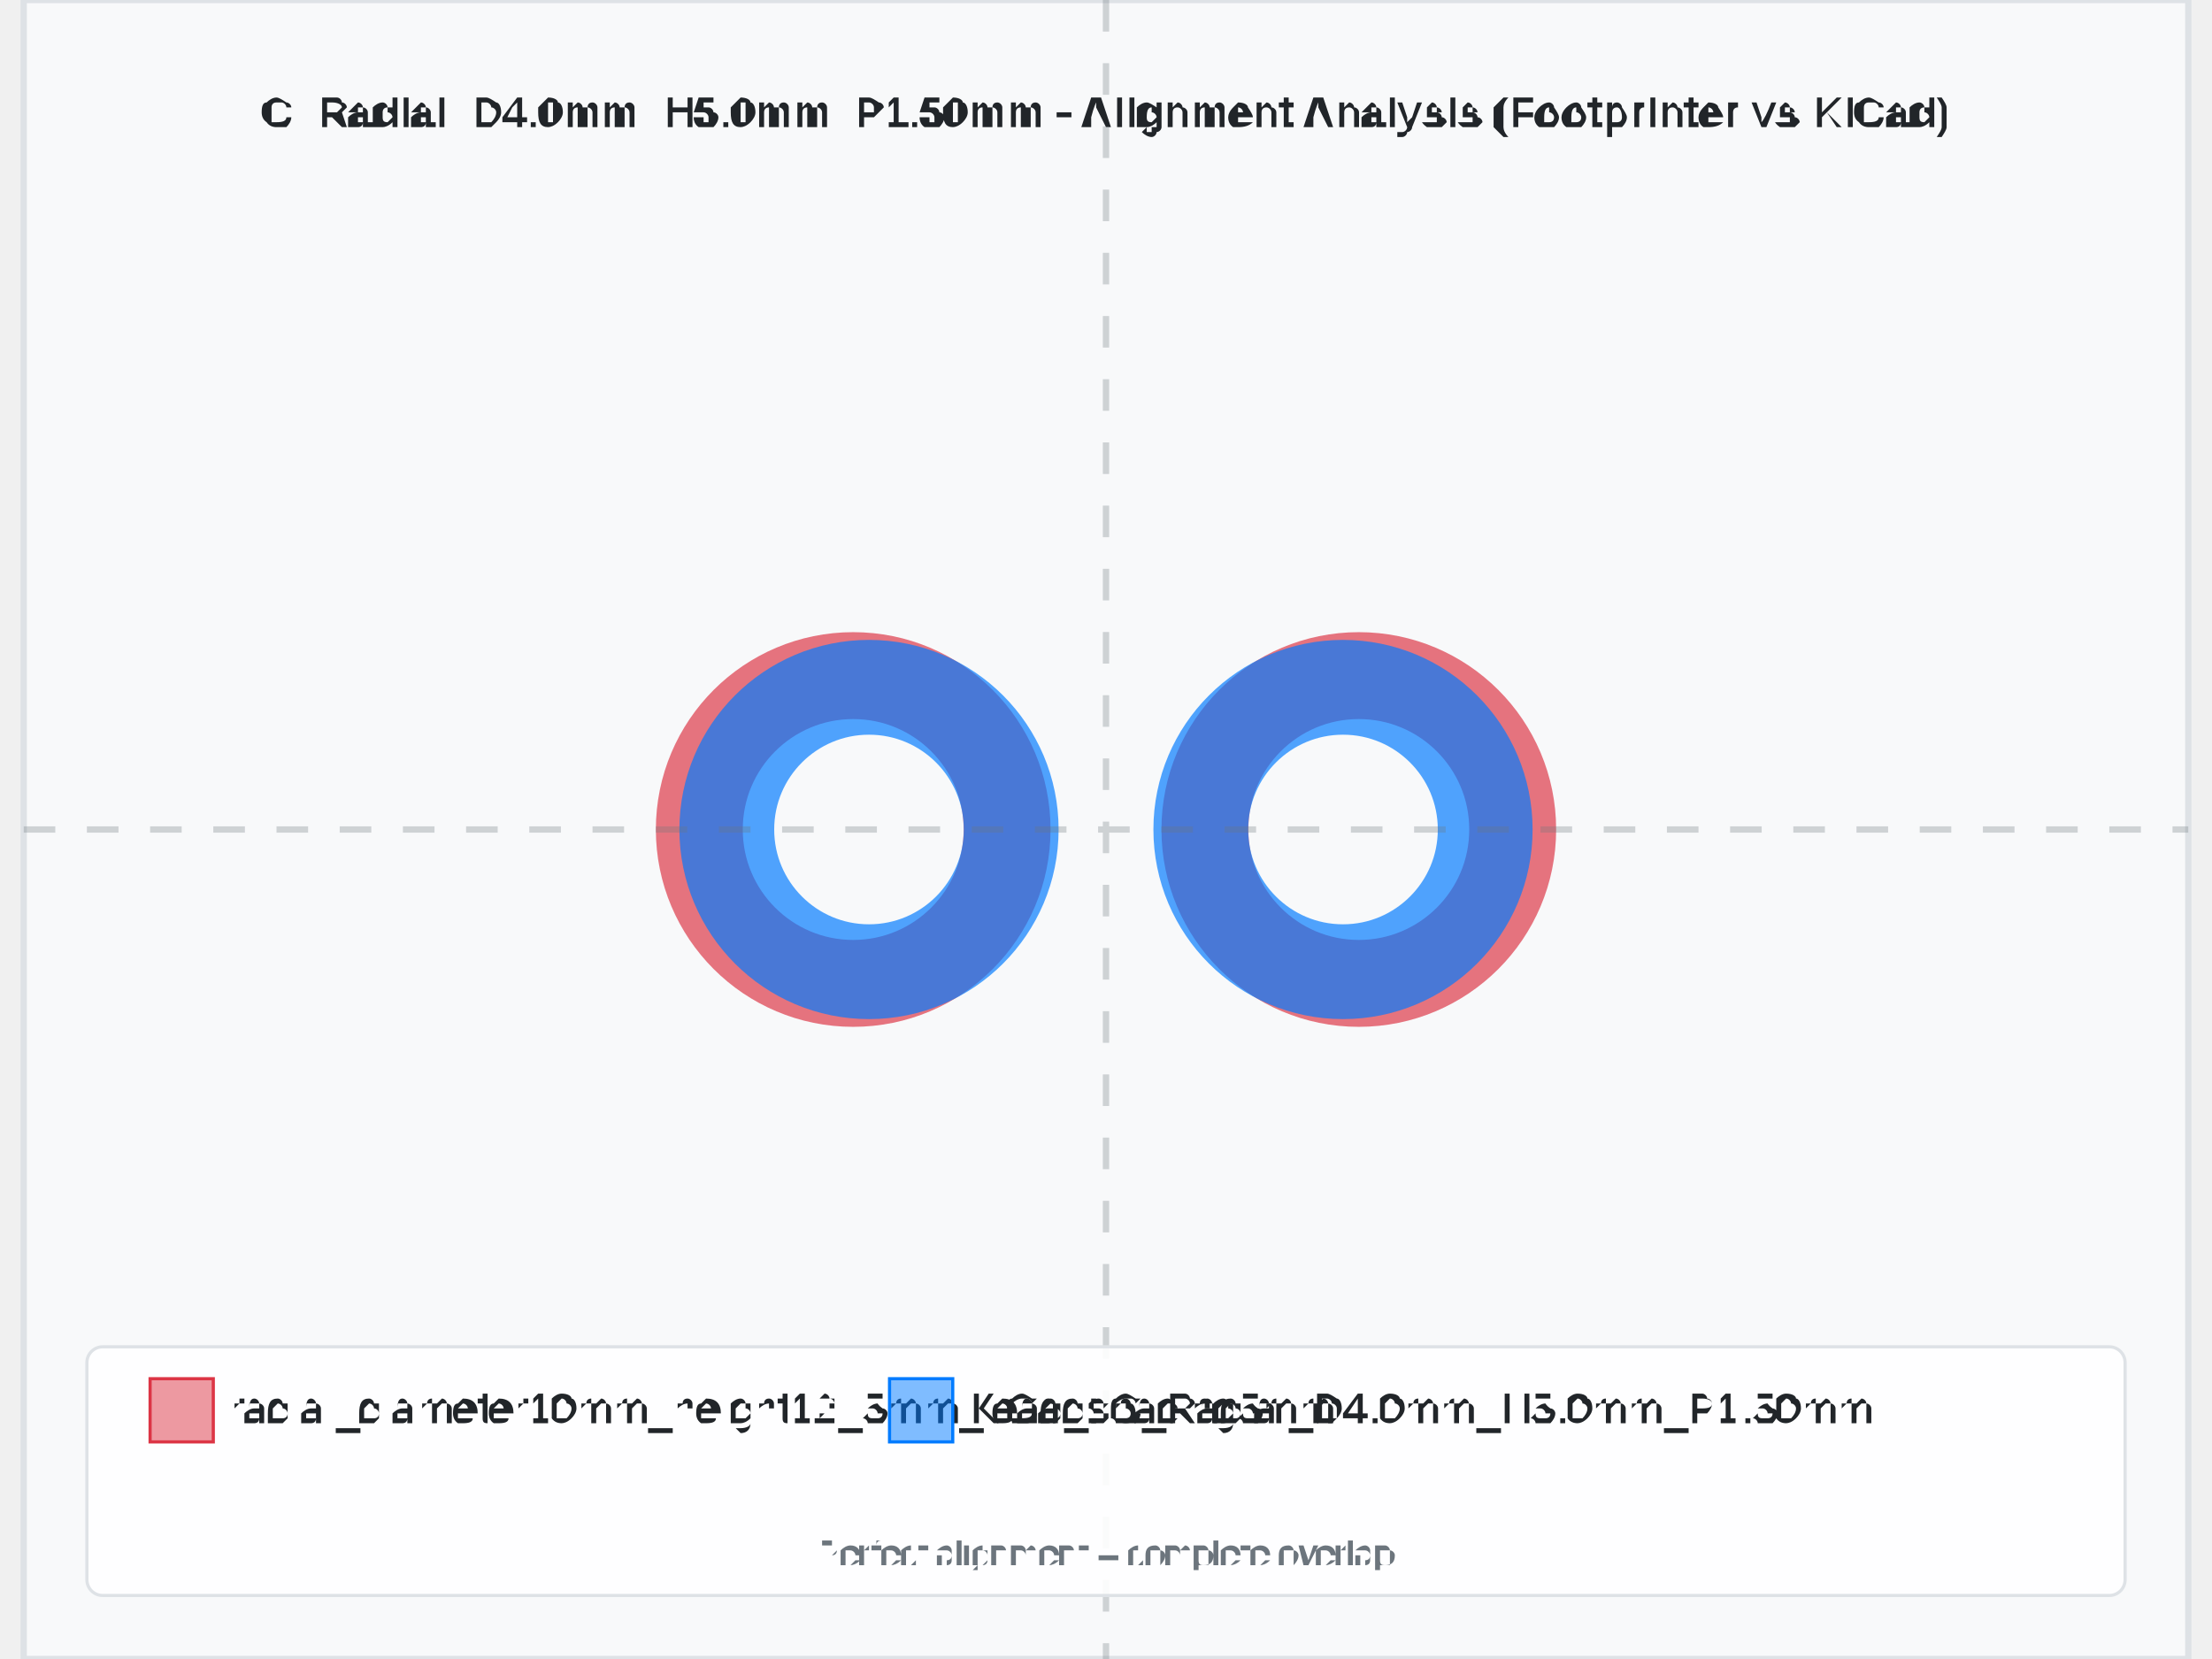
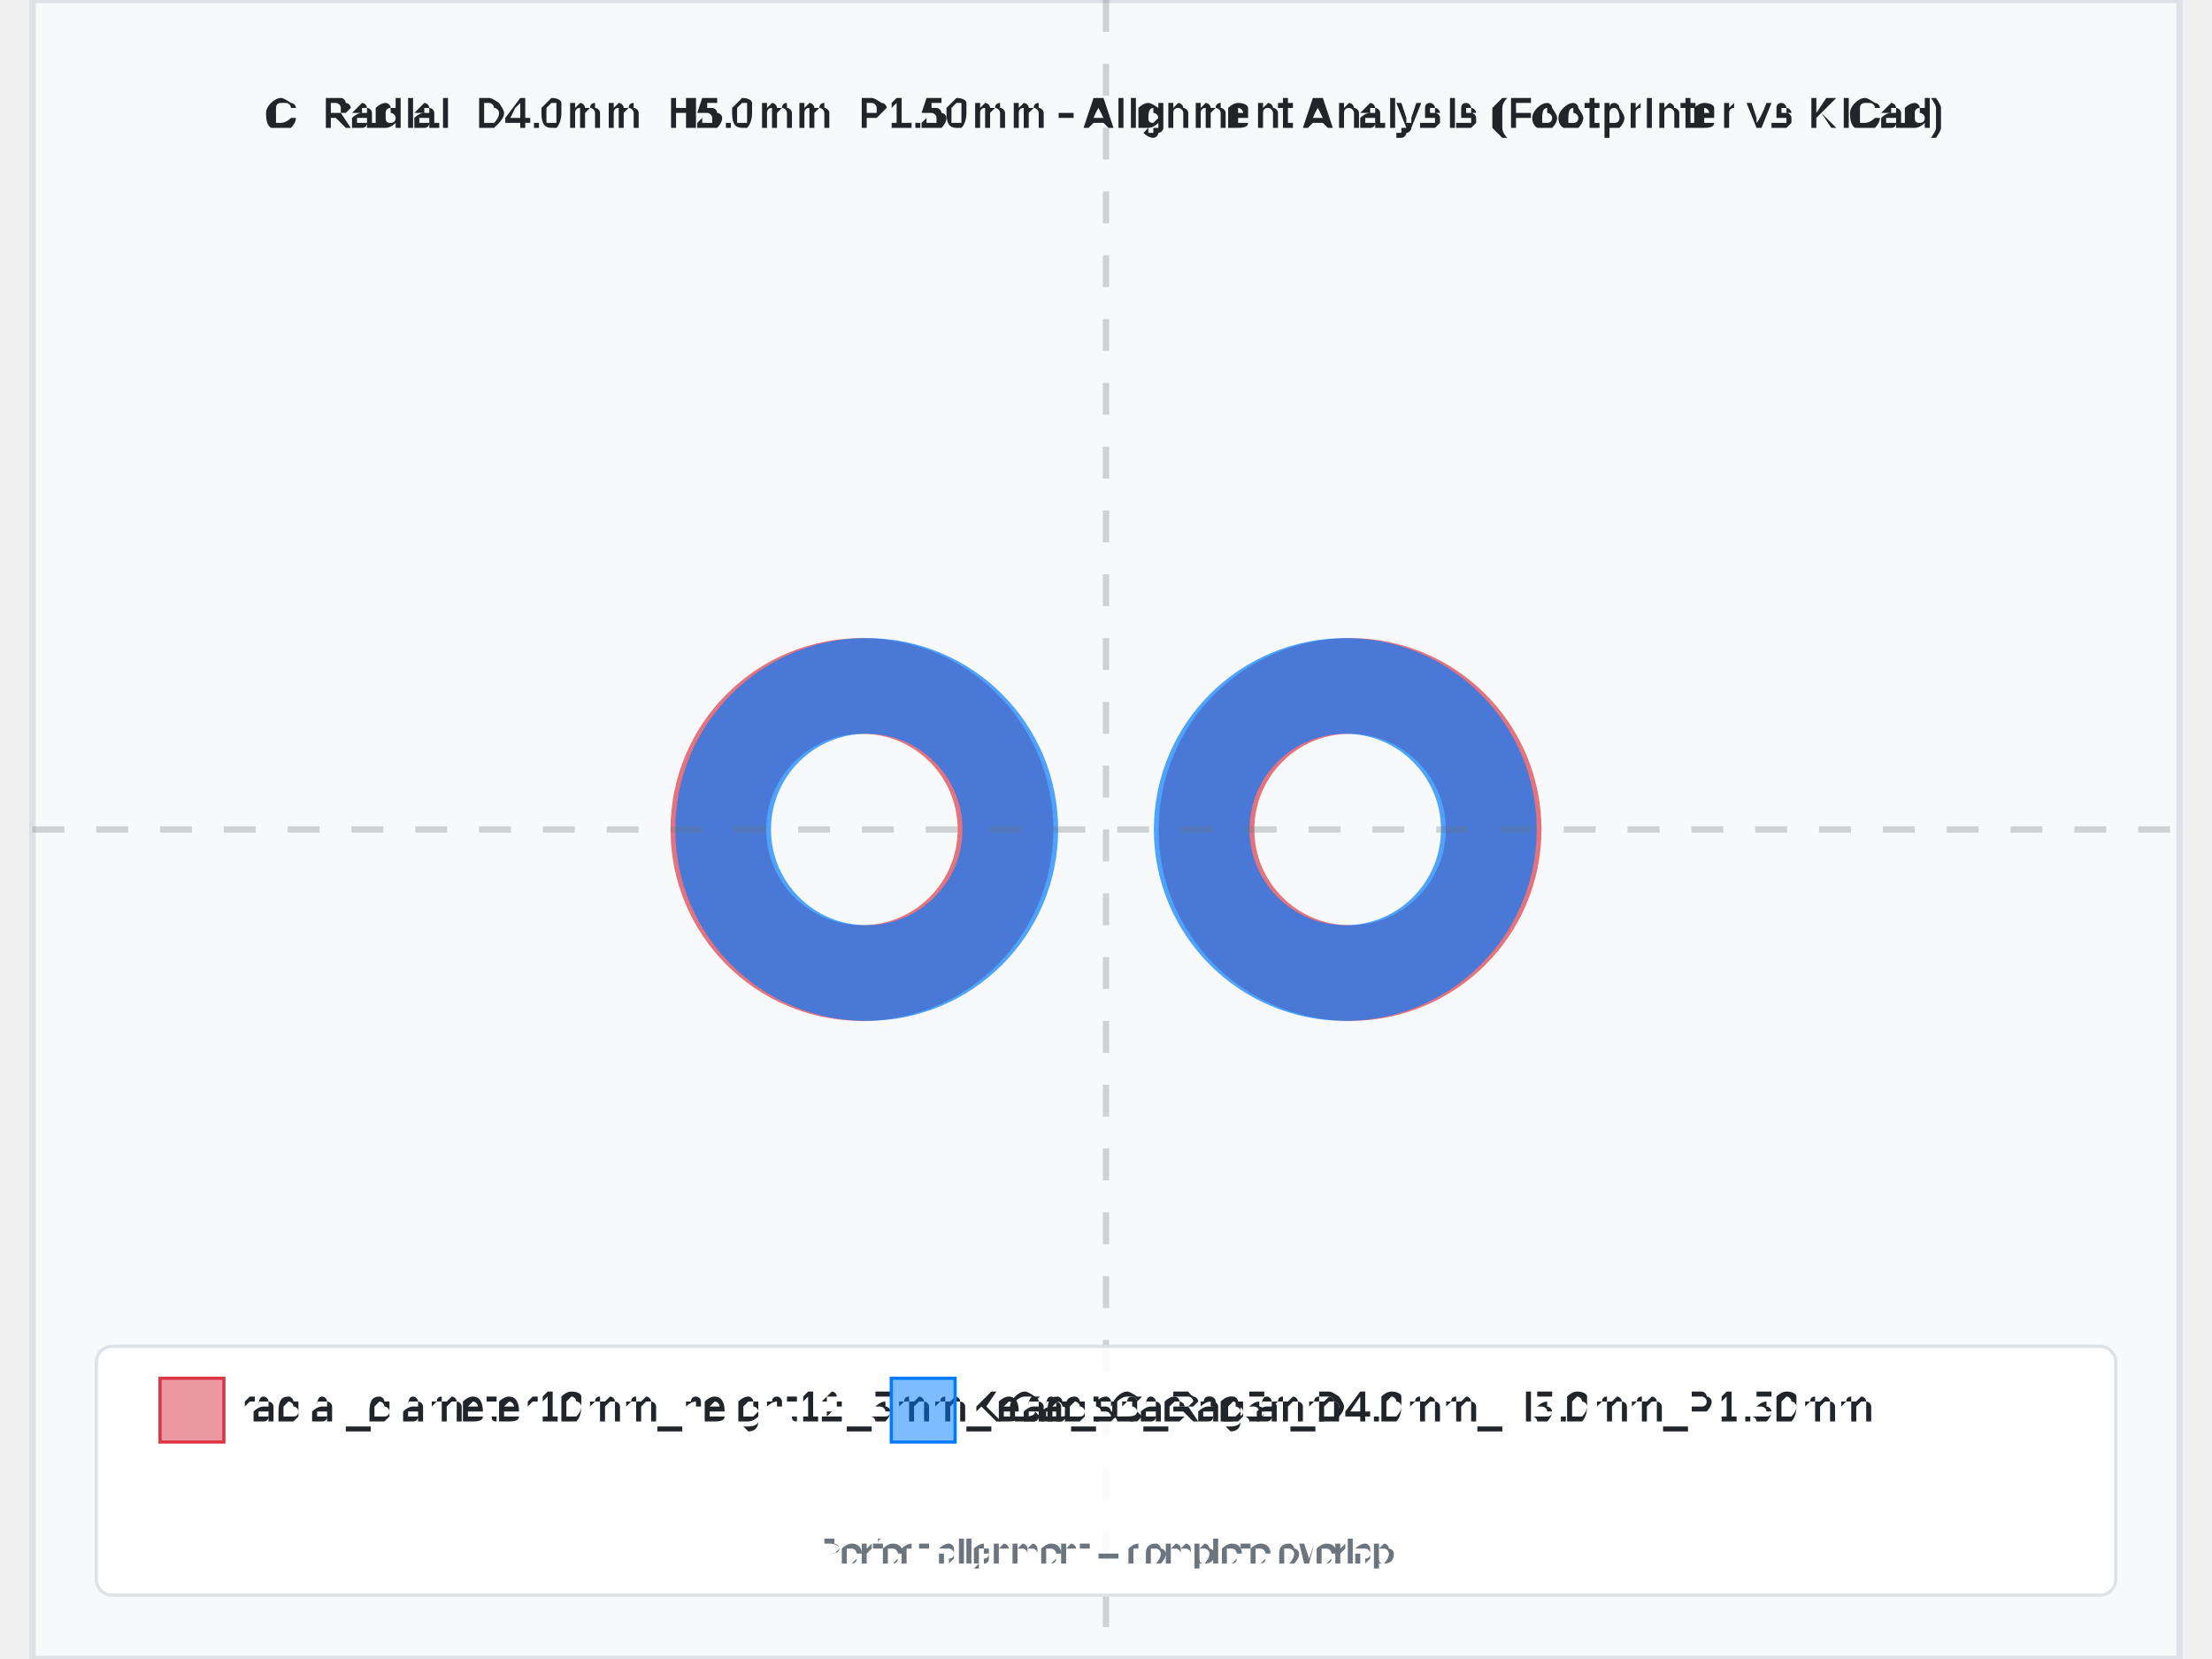
- <svg xmlns="http://www.w3.org/2000/svg" width="800" height="600" viewBox="-3.425 -2.625 6.85 5.25">
-   <rect x="-3.425" y="-2.625" width="6.85" height="5.25" fill="#f8f9fa" stroke="#dee2e6" stroke-width="0.02" />
-   <text x="0" y="-2.225" text-anchor="middle" font-family="Arial, sans-serif" font-size="0.137" font-weight="bold" fill="#212529">C_Radial_D4.0mm_H5.0mm_P1.50mm - Alignment Analysis (Footprinter vs KiCad)</text>
+ <svg xmlns="http://www.w3.org/2000/svg" width="800" height="600" viewBox="-3.365 -2.6 6.73 5.2">
+   <rect x="-3.365" y="-2.6" width="6.73" height="5.2" fill="#f8f9fa" stroke="#dee2e6" stroke-width="0.02" />
+   <text x="0" y="-2.2" text-anchor="middle" font-family="Arial, sans-serif" font-size="0.135" font-weight="bold" fill="#212529">C_Radial_D4.0mm_H5.0mm_P1.50mm - Alignment Analysis (Footprinter vs KiCad)</text>
  <g id="footprint-a" opacity="0.85">
-     <circle cx="-0.8" cy="0" r="0.487" fill="none" stroke="#dc3545" stroke-width="0.275" opacity="0.8" />
-     <circle cx="0.8" cy="0" r="0.487" fill="none" stroke="#dc3545" stroke-width="0.275" opacity="0.8" />
+     <circle cx="-0.765" cy="0" r="0.45" fill="none" stroke="#dc3545" stroke-width="0.3" opacity="0.8" />
+     <circle cx="0.765" cy="0" r="0.45" fill="none" stroke="#dc3545" stroke-width="0.3" opacity="0.8" />
  </g>
  <g id="footprint-b" opacity="0.85">
    <circle cx="-0.75" cy="0" r="0.45" fill="none" stroke="#007bff" stroke-width="0.3" opacity="0.8" />
    <circle cx="0.75" cy="0" r="0.45" fill="none" stroke="#007bff" stroke-width="0.3" opacity="0.8" />
  </g>
  <g id="alignment-guides" opacity="0.3">
-     <line x1="0" y1="-2.625" x2="0" y2="2.625" stroke="#6c757d" stroke-width="0.02" stroke-dasharray="0.1,0.1" />
-     <line x1="-3.425" y1="0" x2="3.425" y2="0" stroke="#6c757d" stroke-width="0.02" stroke-dasharray="0.1,0.1" />
+     <line x1="0" y1="-2.6" x2="0" y2="2.6" stroke="#6c757d" stroke-width="0.02" stroke-dasharray="0.1,0.1" />
+     <line x1="-3.365" y1="0" x2="3.365" y2="0" stroke="#6c757d" stroke-width="0.02" stroke-dasharray="0.1,0.1" />
  </g>
-   <g font-family="Arial, sans-serif" font-size="0.137">
-     <rect x="-3.225" y="1.637" width="6.45" height="0.787" fill="white" fill-opacity="0.9" stroke="#dee2e6" stroke-width="0.01" rx="0.05" />
-     <rect x="-3.025" y="1.738" width="0.2" height="0.2" fill="#dc3545" fill-opacity="0.5" stroke="#dc3545" stroke-width="0.01" />
-     <text x="-2.775" y="1.838" fill="#212529" font-weight="500" dominant-baseline="middle">radial_diameter10mm_height12_5mm_lead_spacing5mm</text>
-     <rect x="-0.685" y="1.738" width="0.2" height="0.2" fill="#007bff" fill-opacity="0.5" stroke="#007bff" stroke-width="0.01" />
-     <text x="-0.435" y="1.838" fill="#212529" font-weight="500" dominant-baseline="middle">KiCad: C_Radial_D4.0mm_H5.0mm_P1.50mm</text>
-     <text x="0" y="2.325" text-anchor="middle" fill="#6c757d" font-size="0.11">Perfect alignment = complete overlap</text>
+   <g font-family="Arial, sans-serif" font-size="0.135">
+     <rect x="-3.165" y="1.62" width="6.33" height="0.78" fill="white" fill-opacity="0.9" stroke="#dee2e6" stroke-width="0.01" rx="0.05" />
+     <rect x="-2.965" y="1.72" width="0.2" height="0.2" fill="#dc3545" fill-opacity="0.5" stroke="#dc3545" stroke-width="0.01" />
+     <text x="-2.715" y="1.82" fill="#212529" font-weight="500" dominant-baseline="middle">radial_diameter10mm_height12_5mm_lead_spacing5mm</text>
+     <rect x="-0.673" y="1.72" width="0.2" height="0.2" fill="#007bff" fill-opacity="0.5" stroke="#007bff" stroke-width="0.01" />
+     <text x="-0.423" y="1.82" fill="#212529" font-weight="500" dominant-baseline="middle">KiCad: C_Radial_D4.0mm_H5.0mm_P1.50mm</text>
+     <text x="0" y="2.3" text-anchor="middle" fill="#6c757d" font-size="0.108">Perfect alignment = complete overlap</text>
  </g>
</svg>
